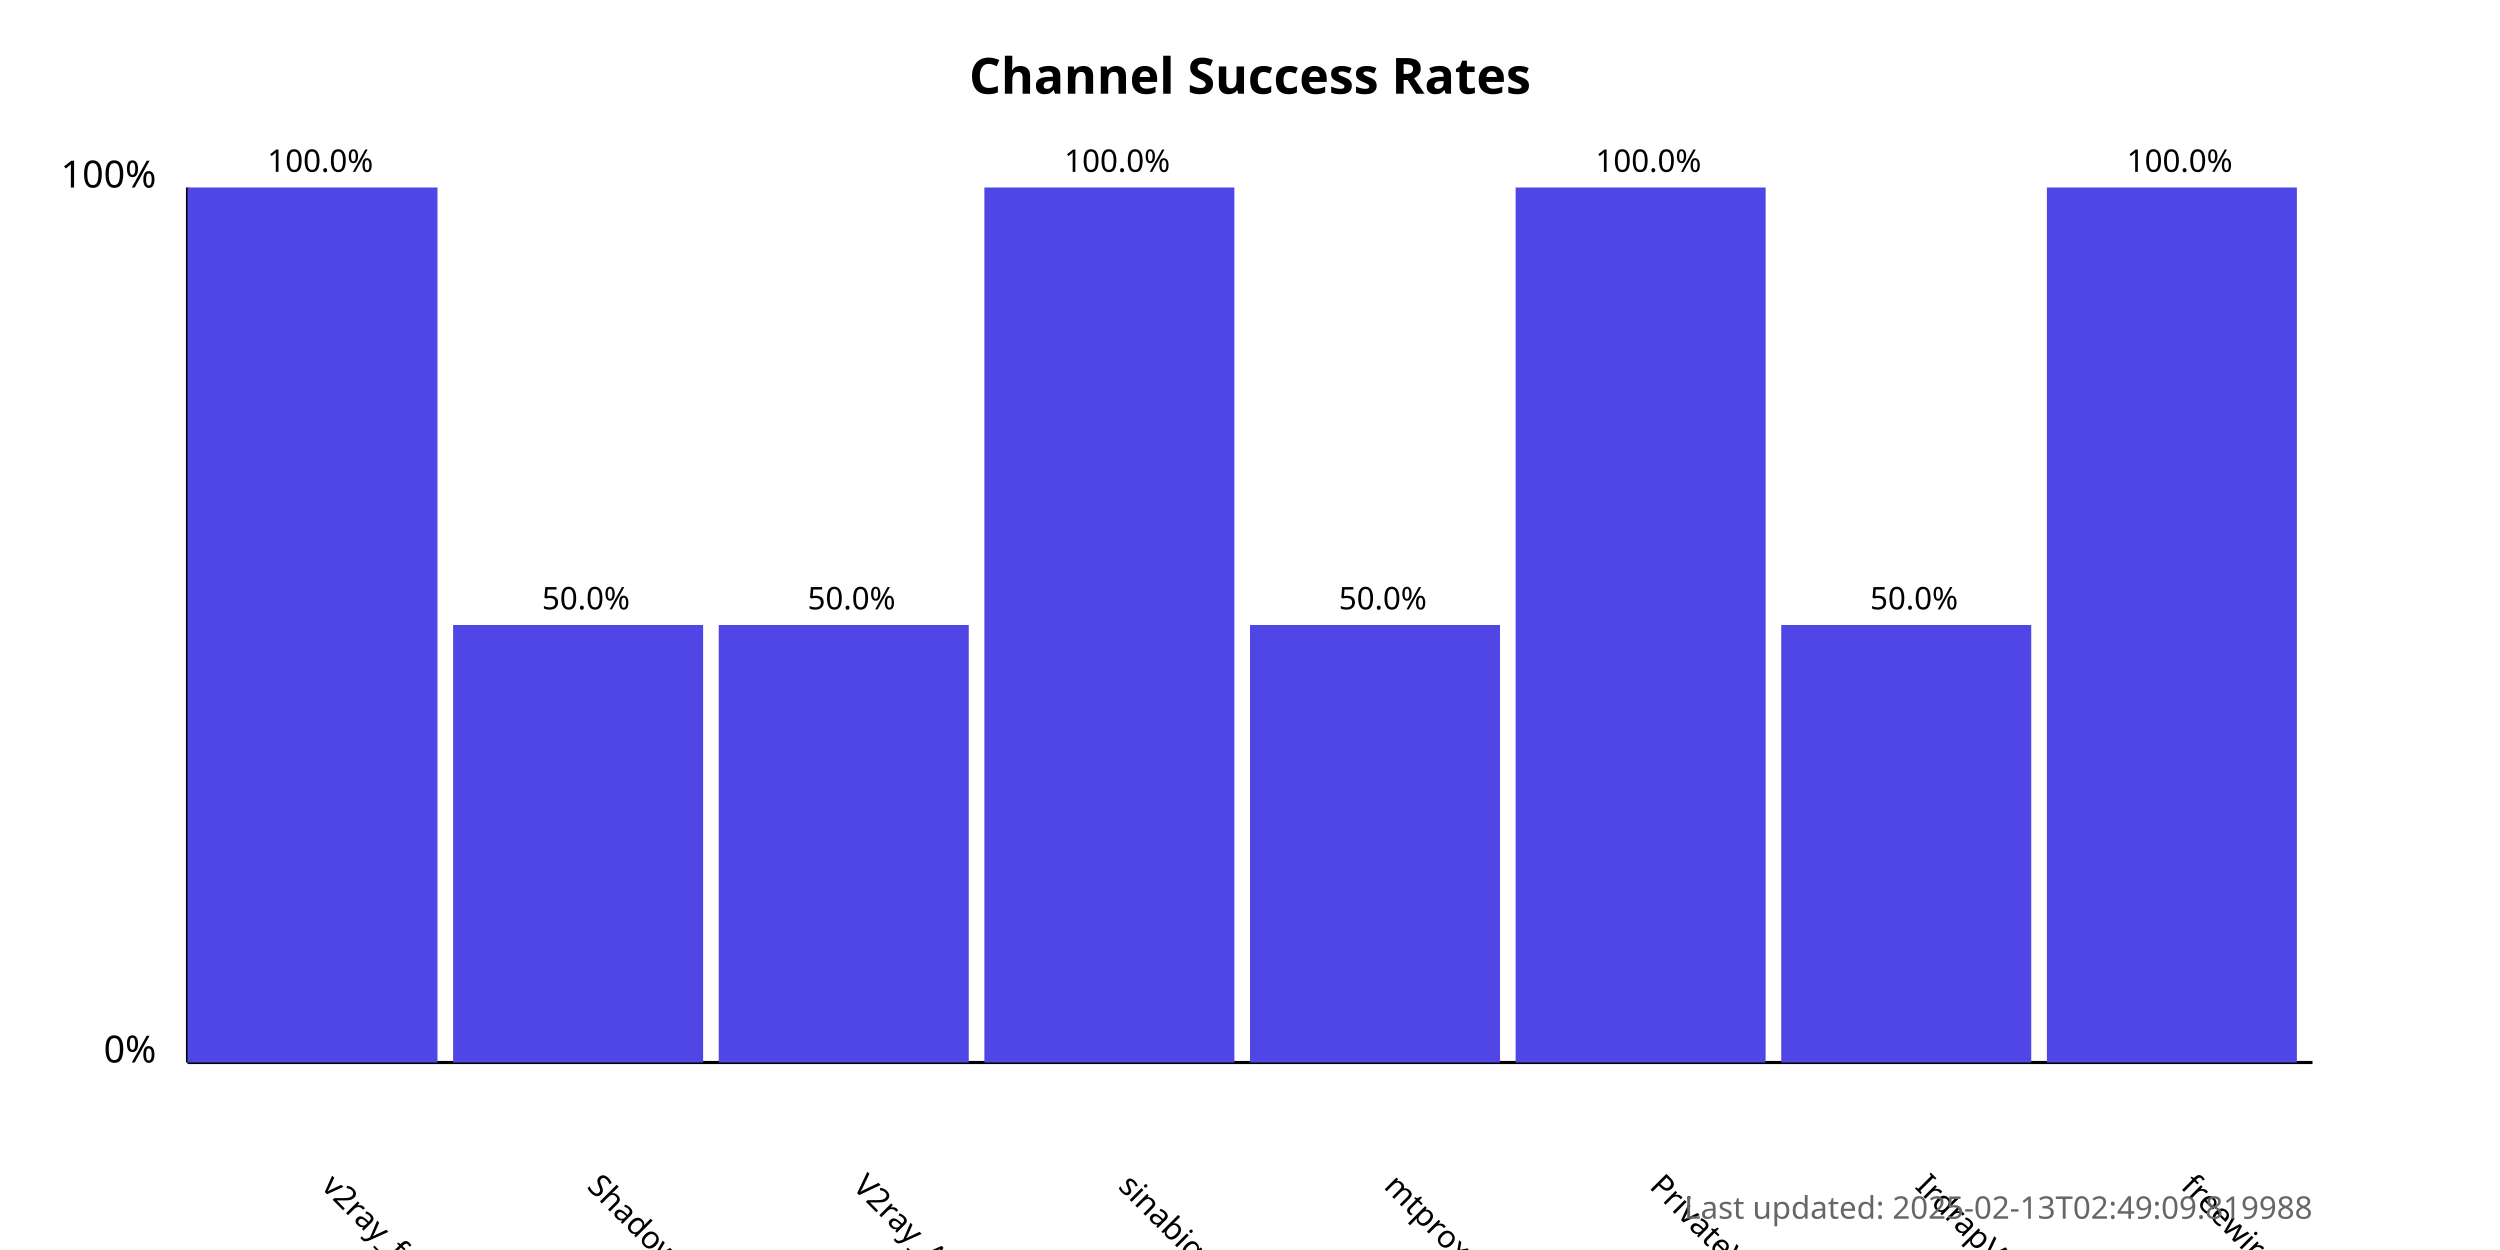
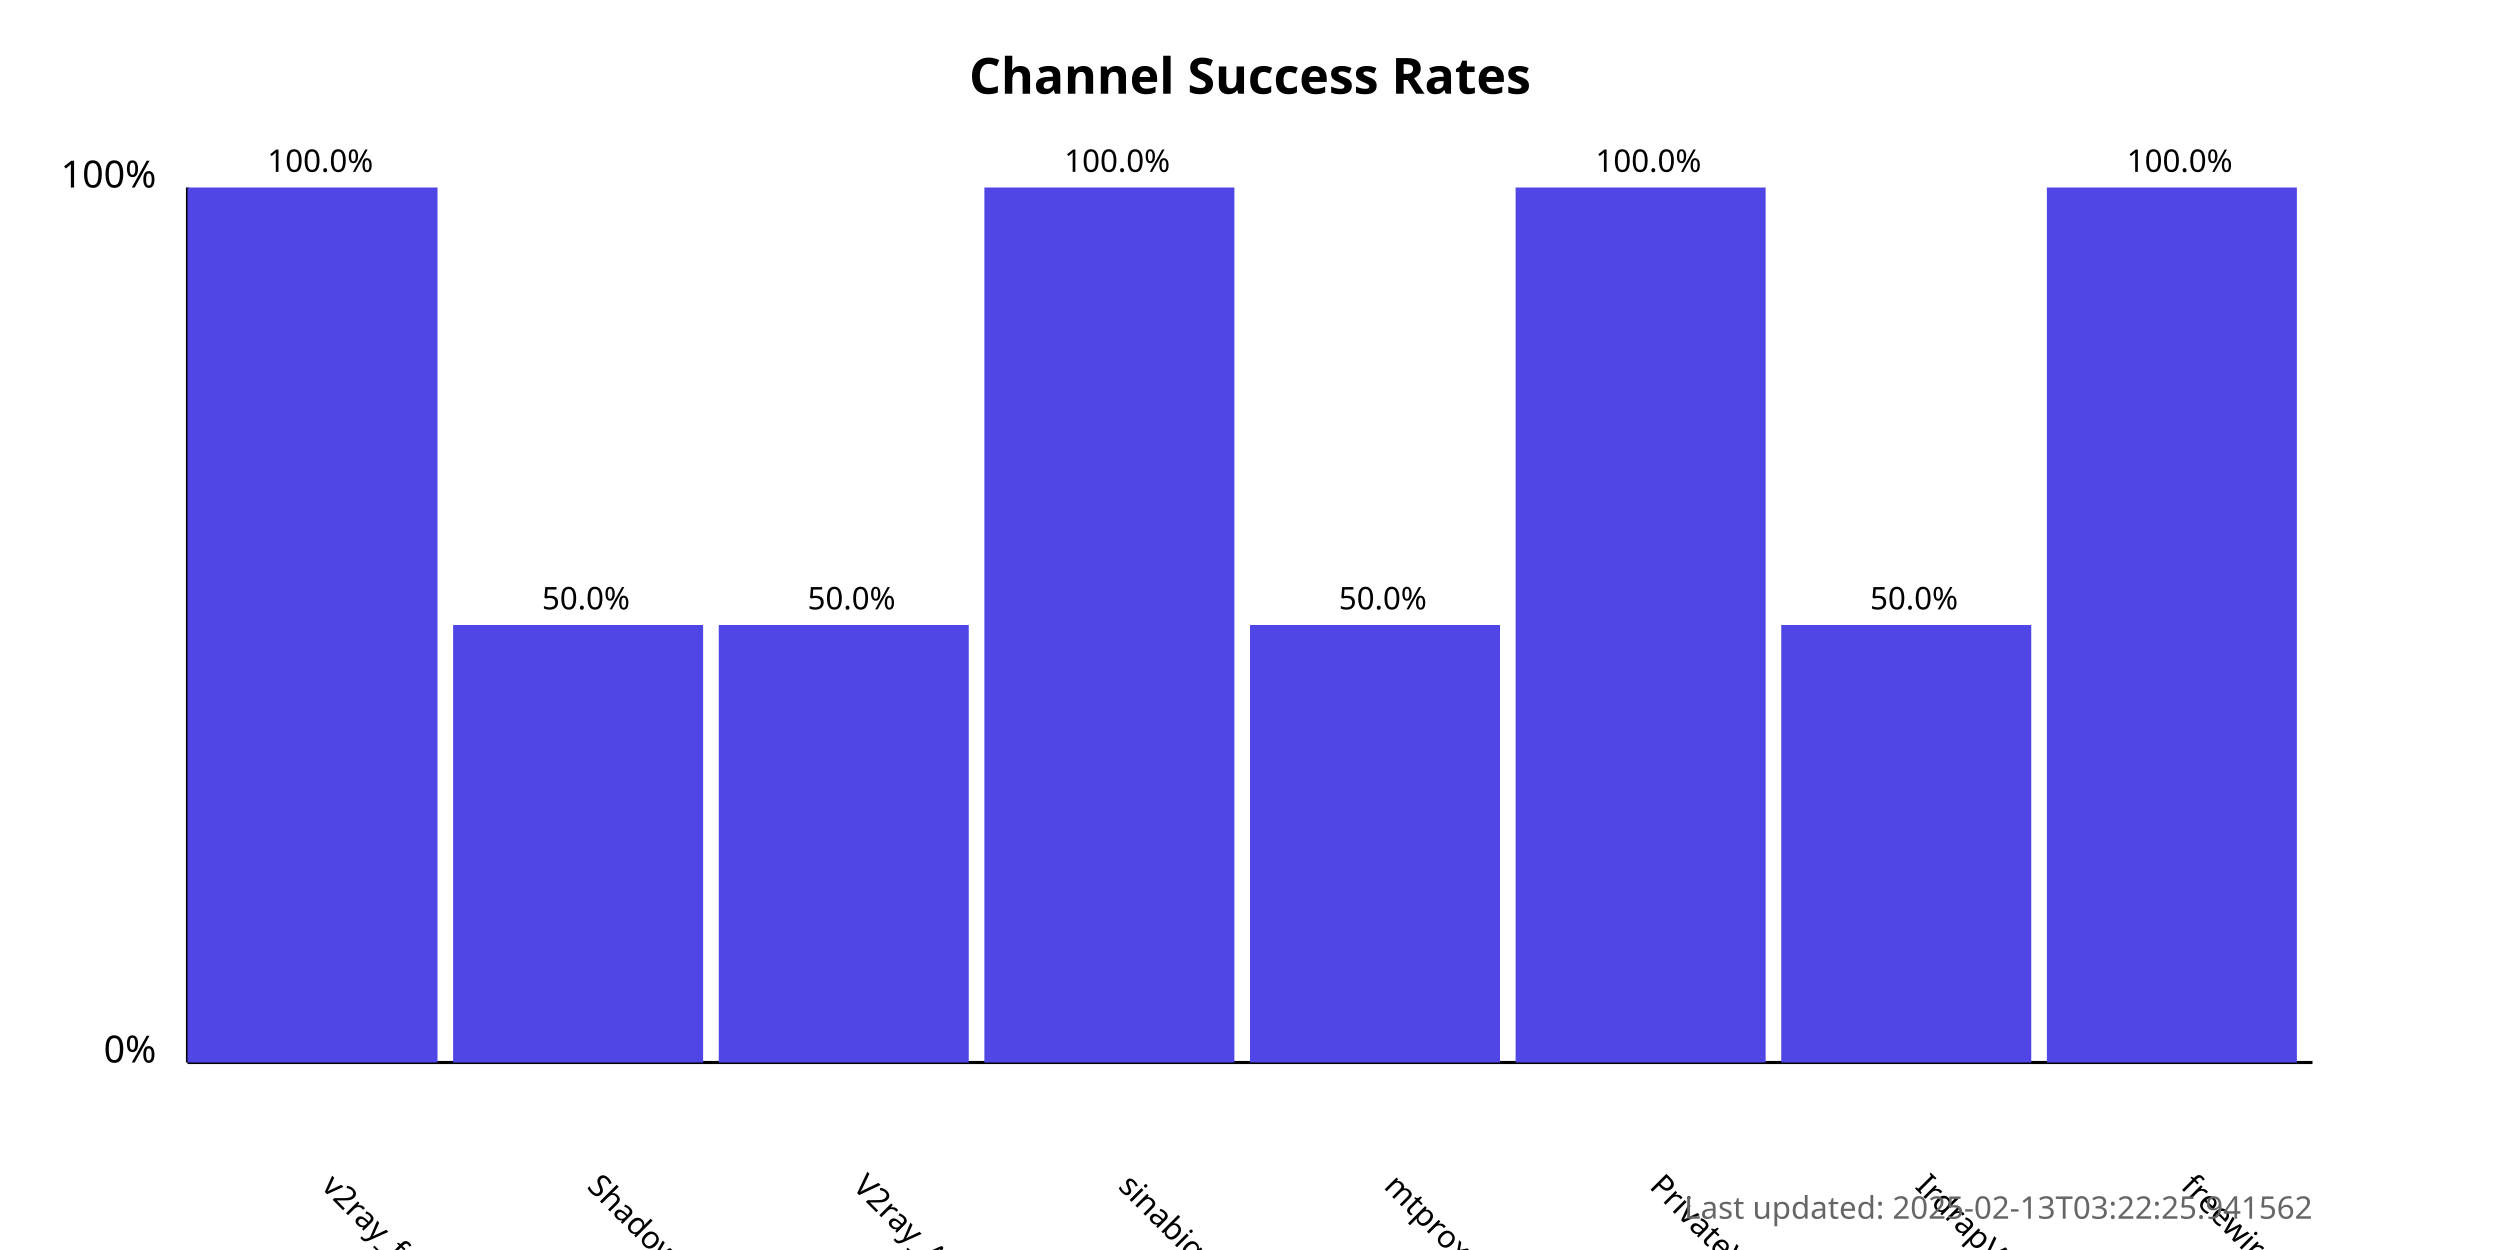
<svg xmlns="http://www.w3.org/2000/svg" width="800" height="400">
  <style>
            .chart-title { font: bold 16px sans-serif; }
            .axis-label { font: 12px sans-serif; }
            .tick-label { font: 10px sans-serif; }
            .bar { fill: #4f46e5; }
            .bar:hover { fill: #6366f1; }
            .timestamp { font: 10px sans-serif; fill: #666; }
        </style>
  <text x="400.0" y="30" text-anchor="middle" class="chart-title">
            Channel Success Rates
        </text>
  <line x1="60" y1="340" x2="60" y2="60" stroke="black" stroke-width="1" />
  <line x1="60" y1="340" x2="740" y2="340" stroke="black" stroke-width="1" />
  <text x="50" y="340" text-anchor="end" class="axis-label">0%</text>
  <text x="50" y="60" text-anchor="end" class="axis-label">100%</text>
  <g>
    <rect x="60" y="60.0" width="80.0" height="280.0" class="bar" />
    <text x="102.5" y="380" transform="rotate(45, 102.5, 380)" text-anchor="start" class="tick-label">
                v2ray_free_conf
            </text>
    <text x="102.5" y="55.0" text-anchor="middle" class="tick-label">
                100.0%
            </text>
  </g>
  <g>
    <rect x="145.0" y="200.0" width="80.0" height="140.0" class="bar" />
    <text x="187.5" y="380" transform="rotate(45, 187.5, 380)" text-anchor="start" class="tick-label">
                ShadowProxy66
            </text>
    <text x="187.5" y="195.0" text-anchor="middle" class="tick-label">
                50.0%
            </text>
  </g>
  <g>
    <rect x="230.0" y="200.0" width="80.0" height="140.0" class="bar" />
    <text x="272.5" y="380" transform="rotate(45, 272.5, 380)" text-anchor="start" class="tick-label">
                V2ray_Alpha
            </text>
    <text x="272.5" y="195.0" text-anchor="middle" class="tick-label">
                50.0%
            </text>
  </g>
  <g>
    <rect x="315.0" y="60.0" width="80.0" height="280.0" class="bar" />
    <text x="357.5" y="380" transform="rotate(45, 357.5, 380)" text-anchor="start" class="tick-label">
                sinabigo
            </text>
    <text x="357.5" y="55.0" text-anchor="middle" class="tick-label">
                100.0%
            </text>
  </g>
  <g>
    <rect x="400.0" y="200.0" width="80.0" height="140.0" class="bar" />
    <text x="442.5" y="380" transform="rotate(45, 442.5, 380)" text-anchor="start" class="tick-label">
                mtproxy_lists
            </text>
    <text x="442.5" y="195.0" text-anchor="middle" class="tick-label">
                50.0%
            </text>
  </g>
  <g>
    <rect x="485.0" y="60.0" width="80.0" height="280.0" class="bar" />
    <text x="527.5" y="380" transform="rotate(45, 527.5, 380)" text-anchor="start" class="tick-label">
                PrivateVPNs
            </text>
    <text x="527.5" y="55.0" text-anchor="middle" class="tick-label">
                100.0%
            </text>
  </g>
  <g>
    <rect x="570.0" y="200.0" width="80.0" height="140.0" class="bar" />
    <text x="612.5" y="380" transform="rotate(45, 612.5, 380)" text-anchor="start" class="tick-label">
                IrdrapVPNnews
            </text>
    <text x="612.5" y="195.0" text-anchor="middle" class="tick-label">
                50.0%
            </text>
  </g>
  <g>
    <rect x="655.0" y="60.0" width="80.0" height="280.0" class="bar" />
    <text x="697.5" y="380" transform="rotate(45, 697.5, 380)" text-anchor="start" class="tick-label">
                freewireguard
            </text>
    <text x="697.5" y="55.0" text-anchor="middle" class="tick-label">
                100.0%
            </text>
  </g>
  <text x="740" y="390" text-anchor="end" class="timestamp">
-             Last updated: 2025-02-13T02:49:09.819988
+             Last updated: 2025-02-13T03:22:25.941562
        </text>
</svg>
